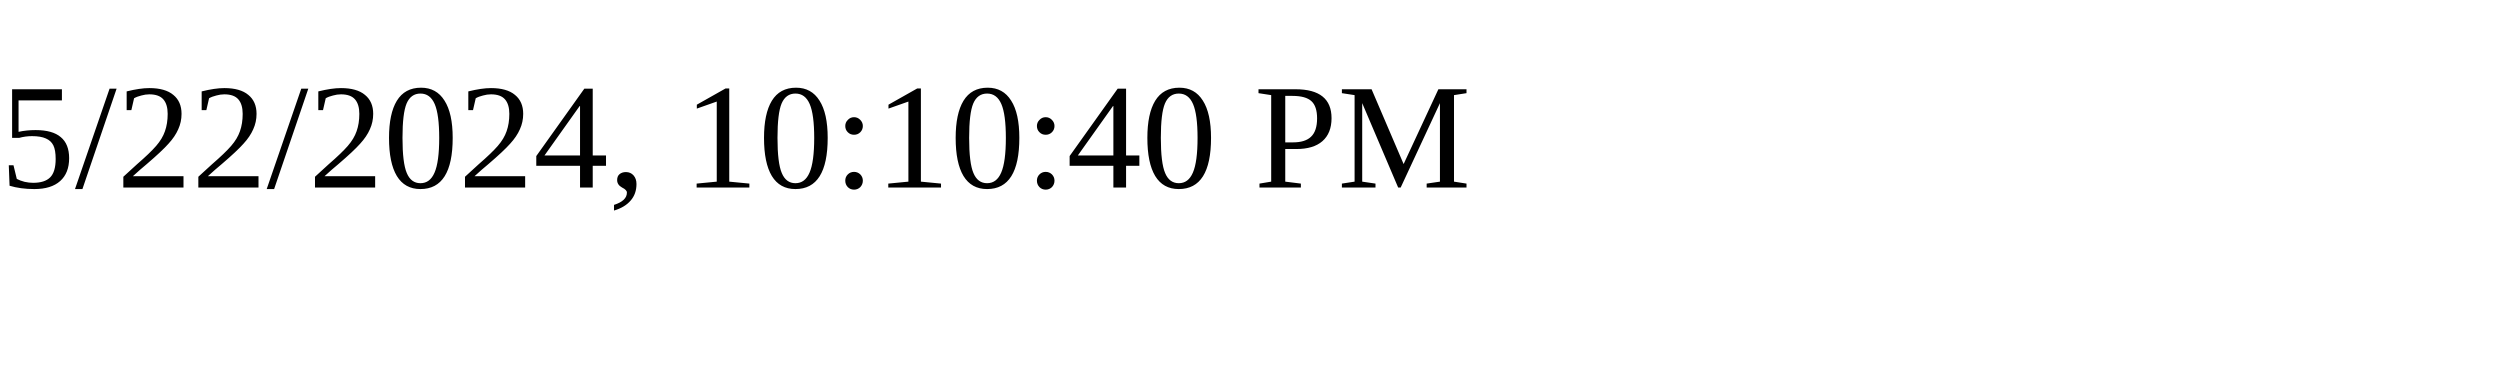
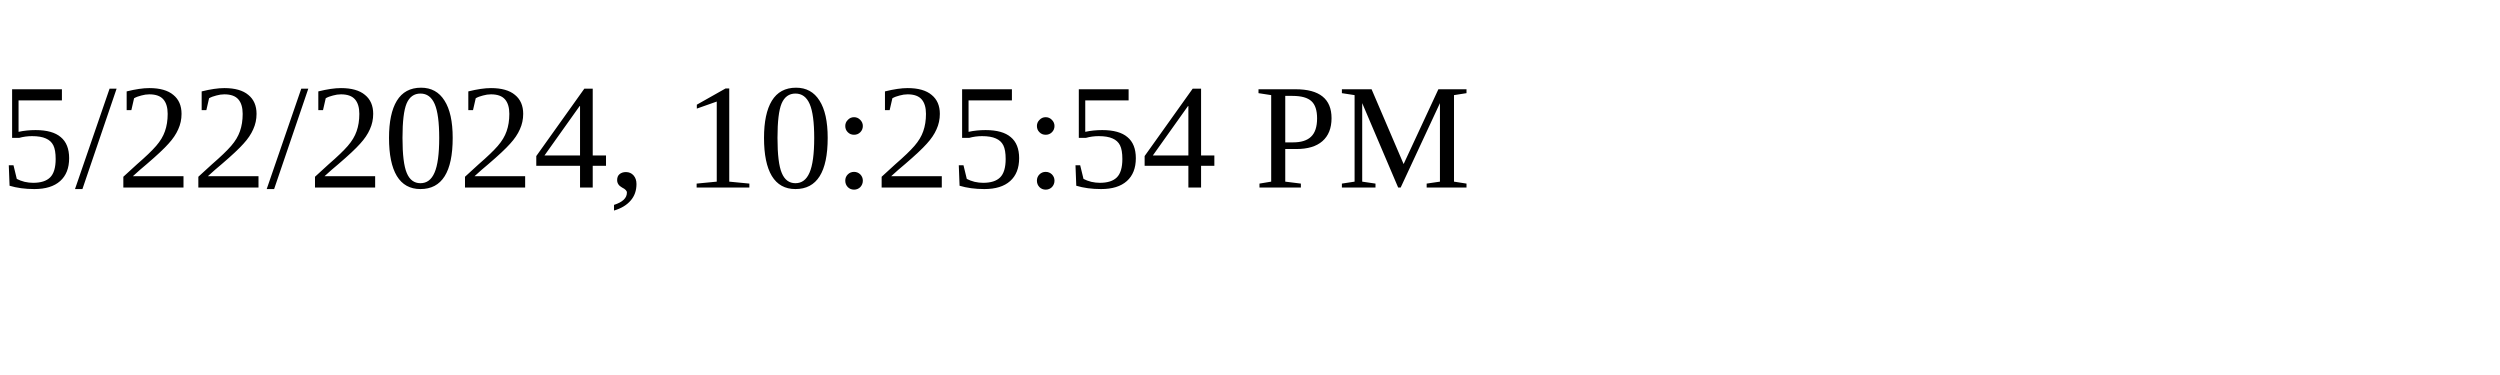
<svg xmlns="http://www.w3.org/2000/svg" height="30" width="200">
-   <text x="0" y="15">5/22/2024, 10:10:40 PM</text>
+   <text x="0" y="15">5/22/2024, 10:25:54 PM</text>
</svg>
